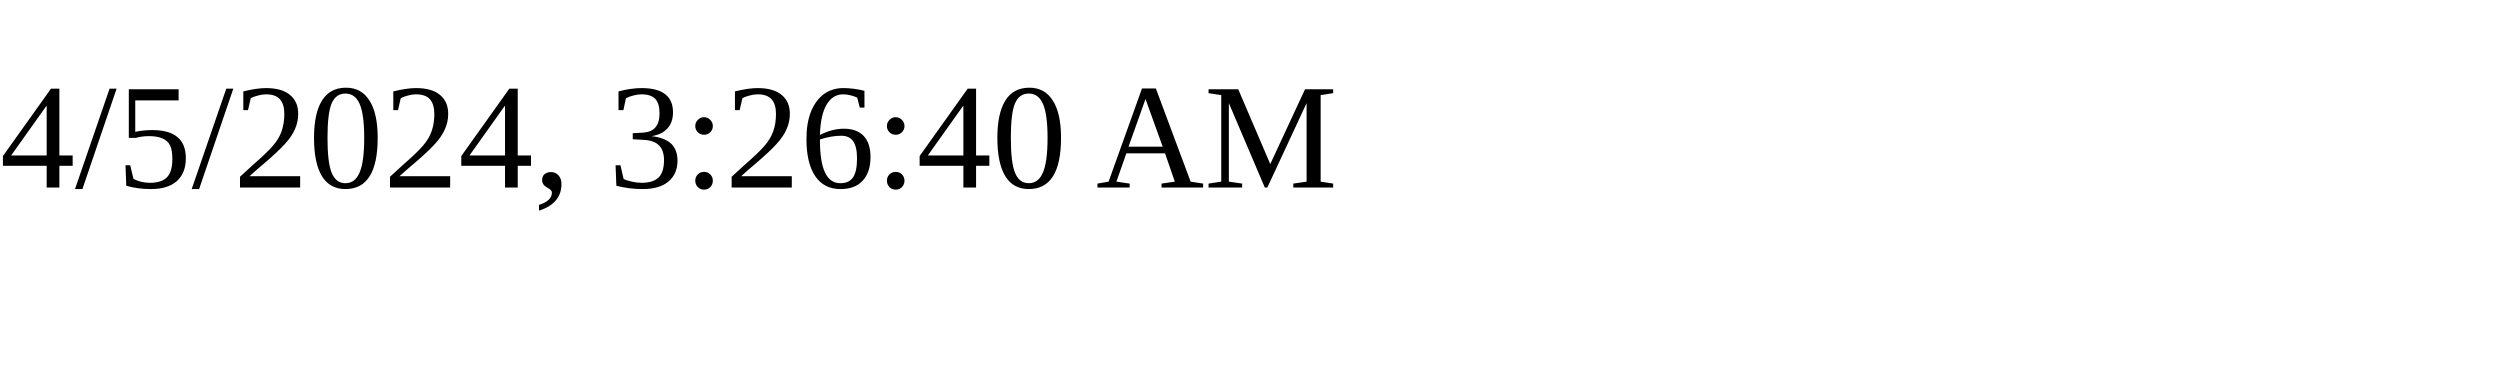
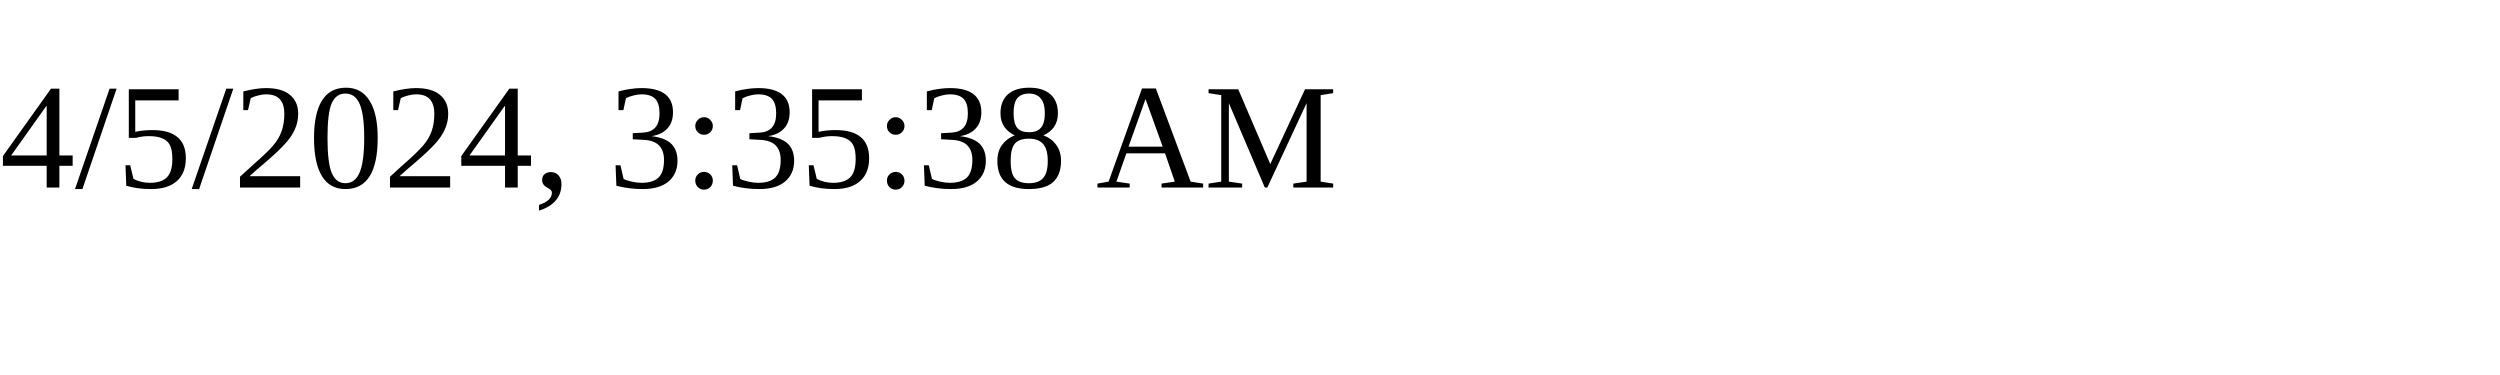
<svg xmlns="http://www.w3.org/2000/svg" height="30" width="200">
-   <text x="0" y="15">4/5/2024, 3:26:40 AM</text>
+   <text x="0" y="15">4/5/2024, 3:35:38 AM</text>
</svg>
